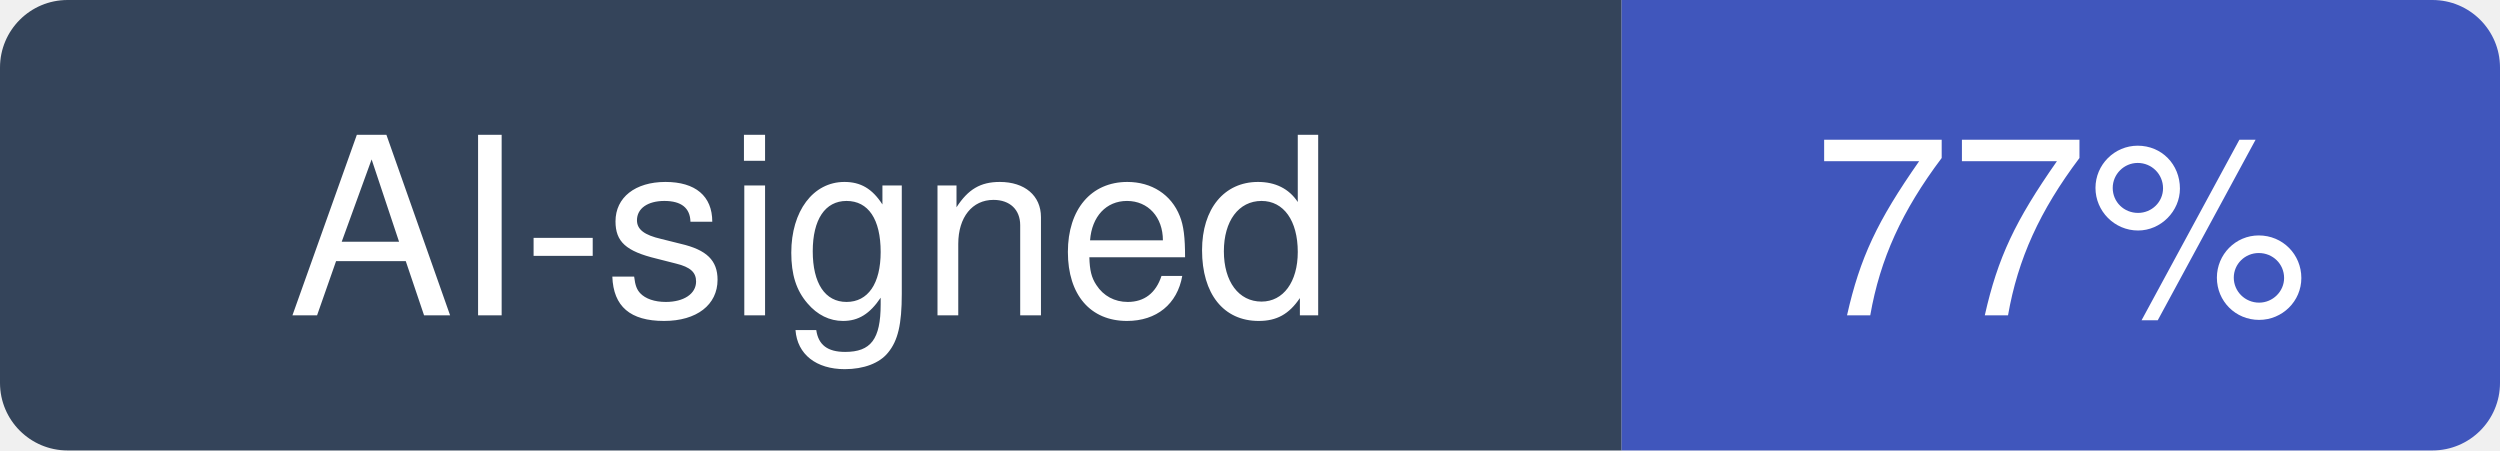
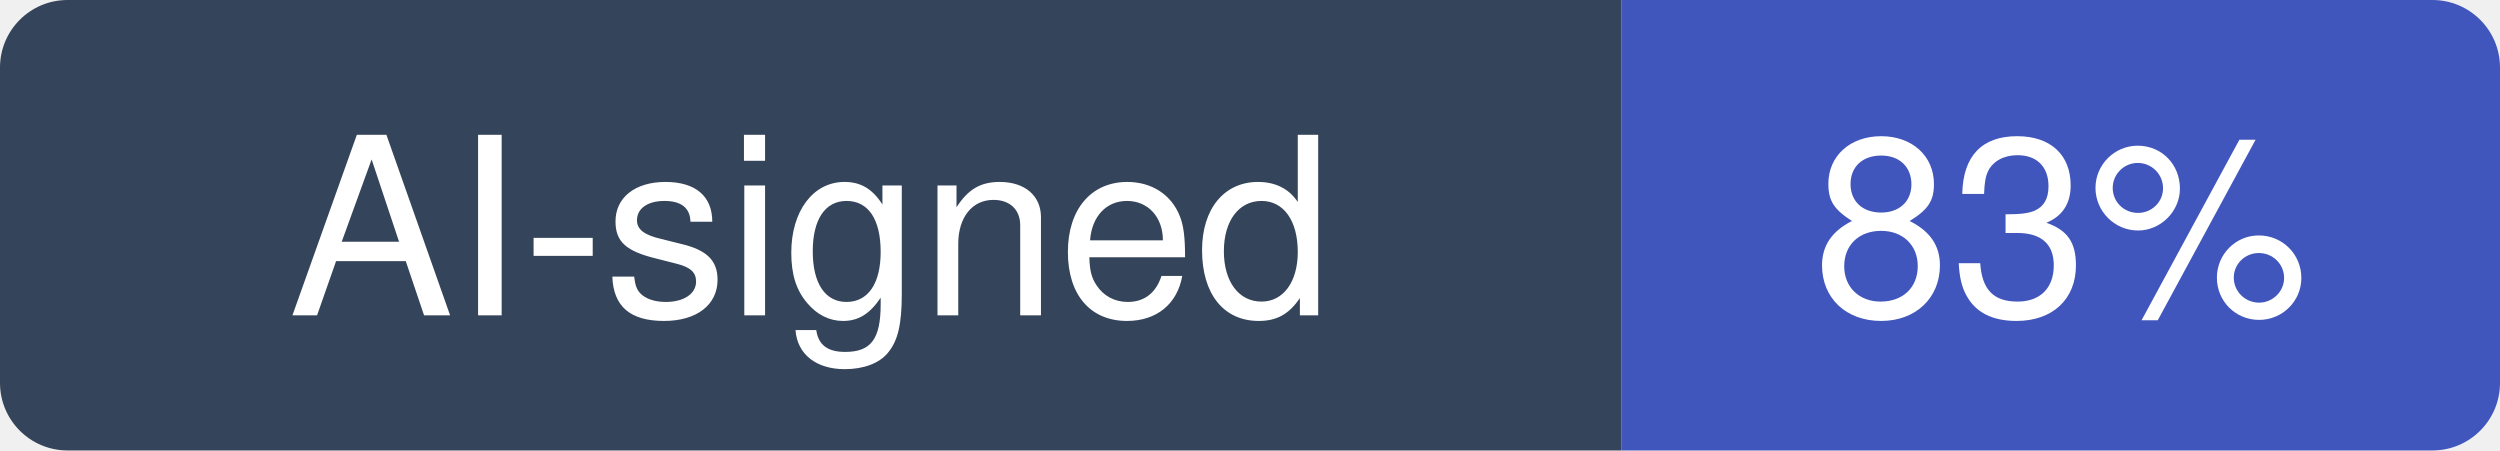
- <svg xmlns="http://www.w3.org/2000/svg" width="111" height="20" viewBox="0 0 111 20" role="img" aria-label="AI-signed: 77% of recent commits in paperclipai/paperclip">
+ <svg xmlns="http://www.w3.org/2000/svg" width="111" height="20" viewBox="0 0 111 20" role="img" aria-label="AI-signed: 83% of recent commits in paperclipai/paperclip">
  <clipPath id="hm-r">
    <rect width="111" height="20" rx="3" />
  </clipPath>
  <g clip-path="url(#hm-r)">
    <rect width="72" height="20" fill="#34445A" />
    <rect x="72" width="39" height="20" fill="#4056BC" />
  </g>
  <g fill="#fff" text-anchor="middle" font-family="Verdana, -apple-system, BlinkMacSystemFont, Segoe UI, Helvetica, Arial, Fira Sans, sans-serif" font-size="11">
    <text x="36" y="14">AI-signed</text>
-     <text x="91.5" y="14">77%</text>
+     <text x="91.5" y="14">83%</text>
  </g>
</svg>
